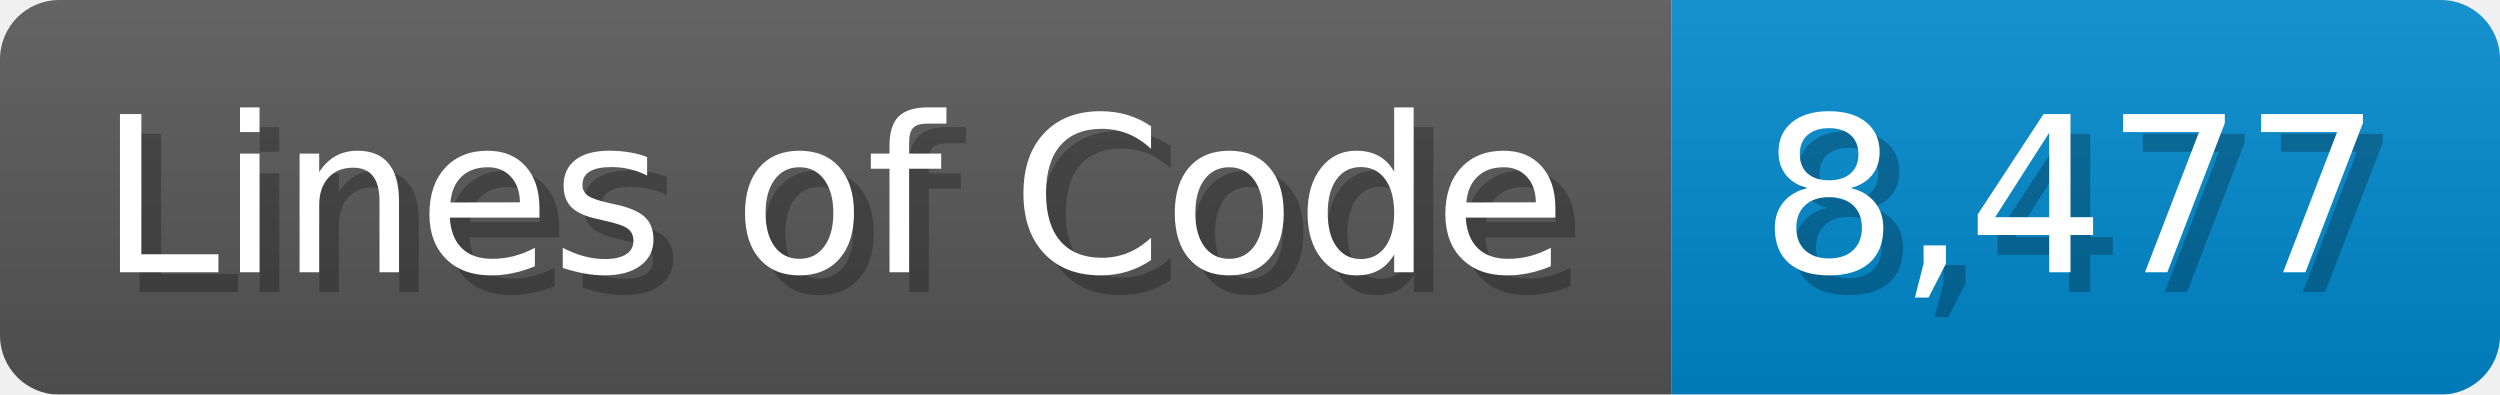
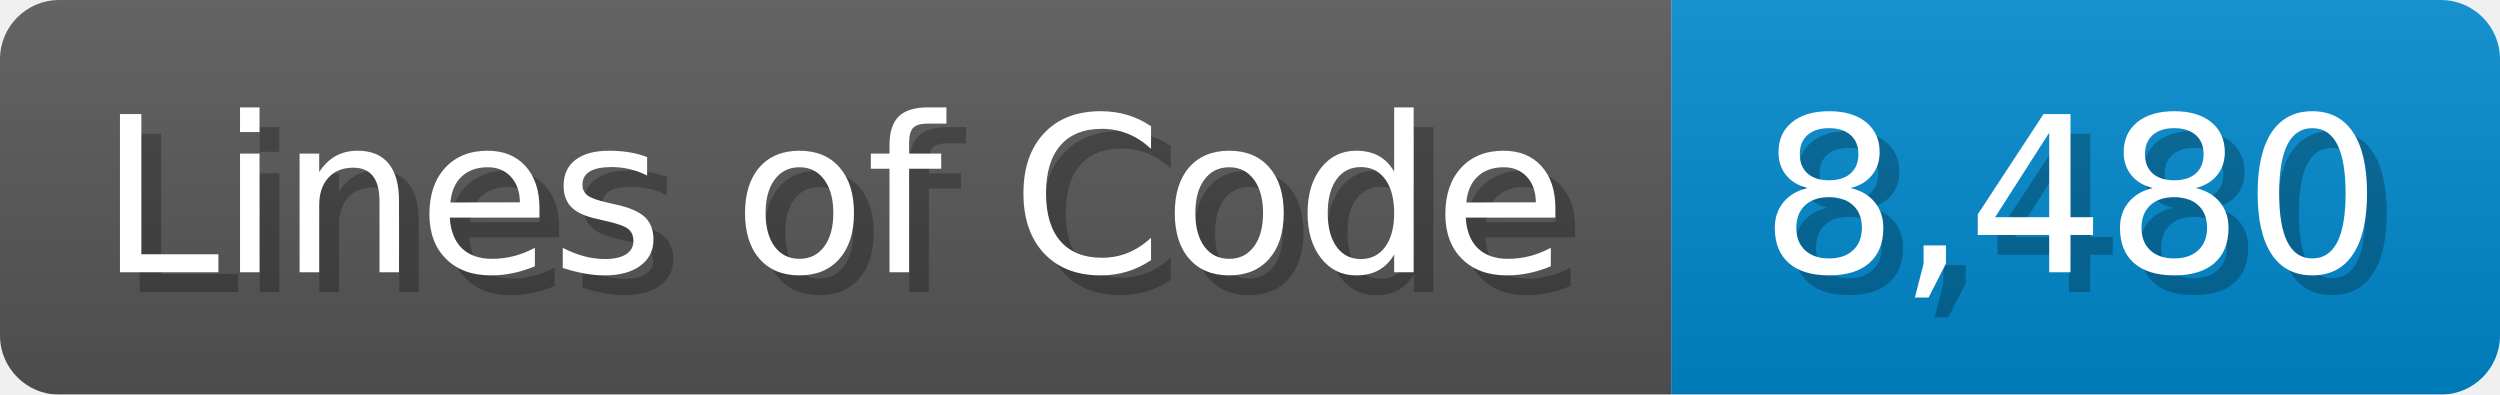
<svg xmlns="http://www.w3.org/2000/svg" width="126.7" height="20" viewBox="0 0 1267 200">
  <linearGradient id="a" x2="0" y2="100%">
    <stop offset="0" stop-opacity=".1" stop-color="#EEE" />
    <stop offset="1" stop-opacity=".1" />
  </linearGradient>
  <mask id="m">
    <rect width="1267" height="200" rx="30" fill="#FFF" />
  </mask>
  <g mask="url(#m)">
    <rect width="847" height="200" fill="#555" />
    <rect width="420" height="200" fill="#08C" x="847" />
    <rect width="1267" height="200" fill="url(#a)" />
  </g>
  <g fill="#fff" text-anchor="start" font-family="Verdana,DejaVu Sans,sans-serif" font-size="110">
    <text x="60" y="148" textLength="747" fill="#000" opacity="0.25">Lines of Code</text>
    <text x="50" y="138" textLength="747">Lines of Code</text>
-     <text x="902" y="148" textLength="320" fill="#000" opacity="0.25">8,477</text>
-     <text x="892" y="138" textLength="320">8,477</text>
+     <text x="902" y="148" textLength="320" fill="#000" opacity="0.25">8,480</text>
+     <text x="892" y="138" textLength="320">8,480</text>
  </g>
</svg>
